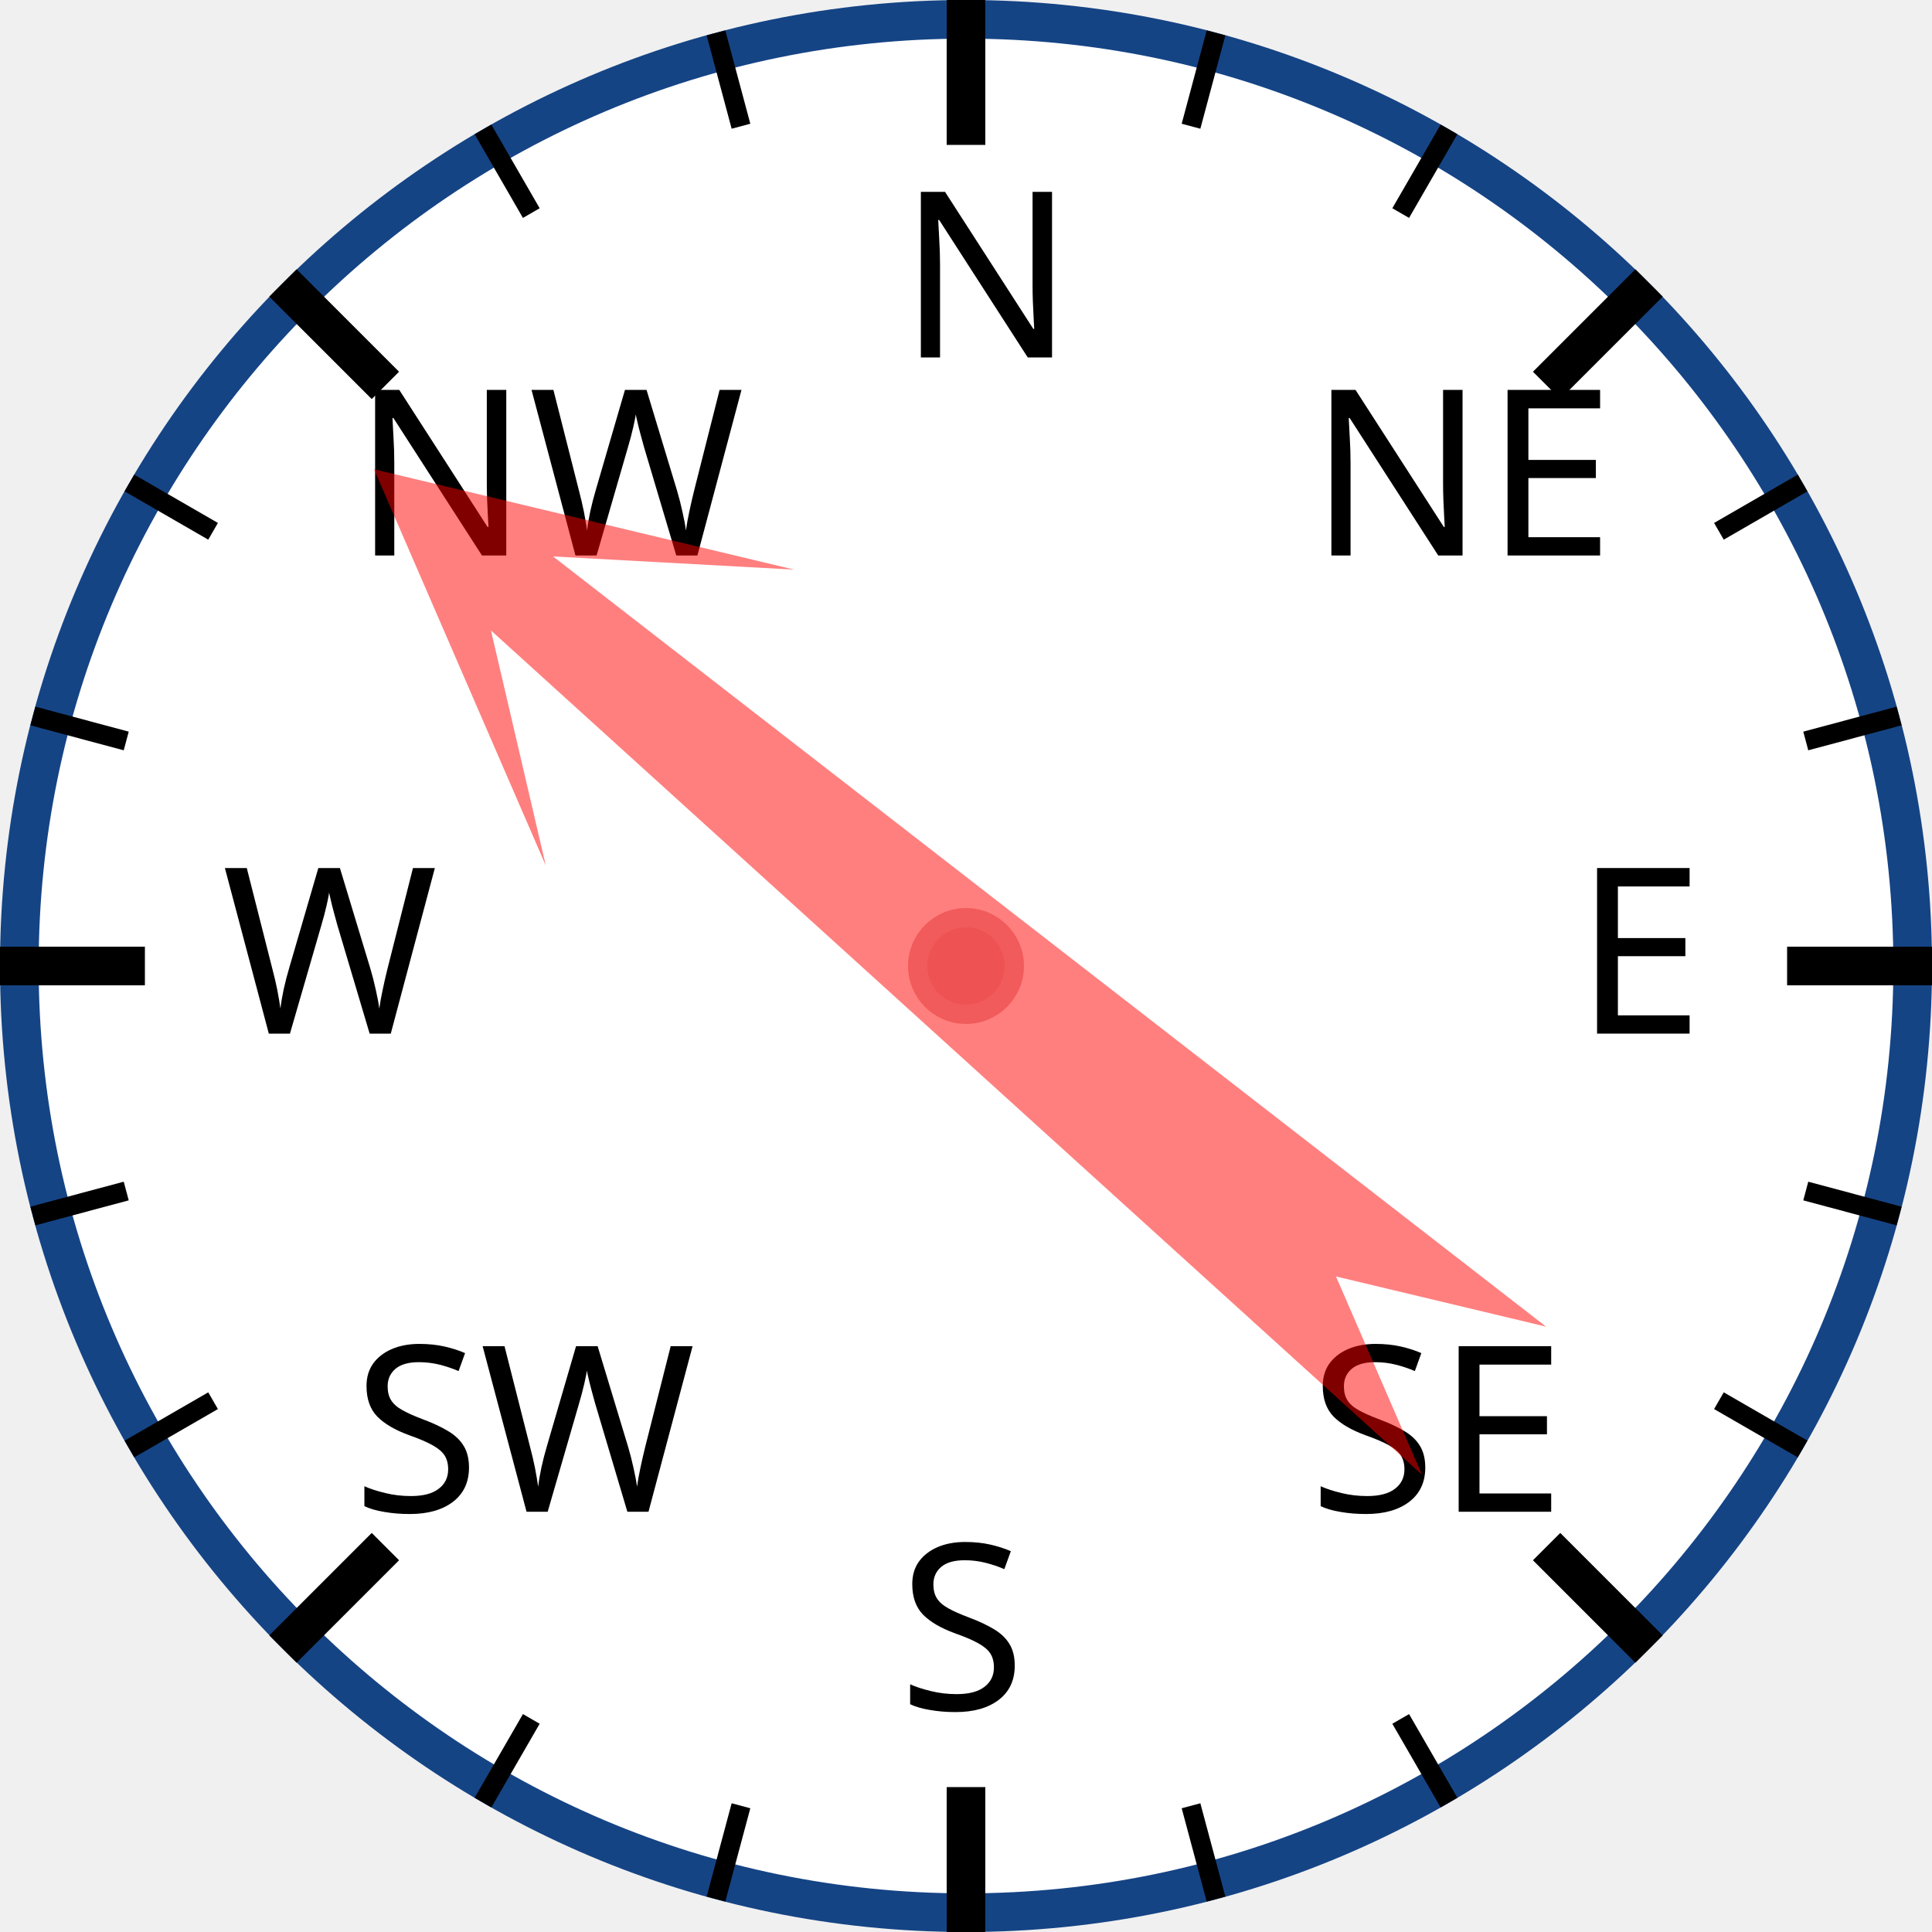
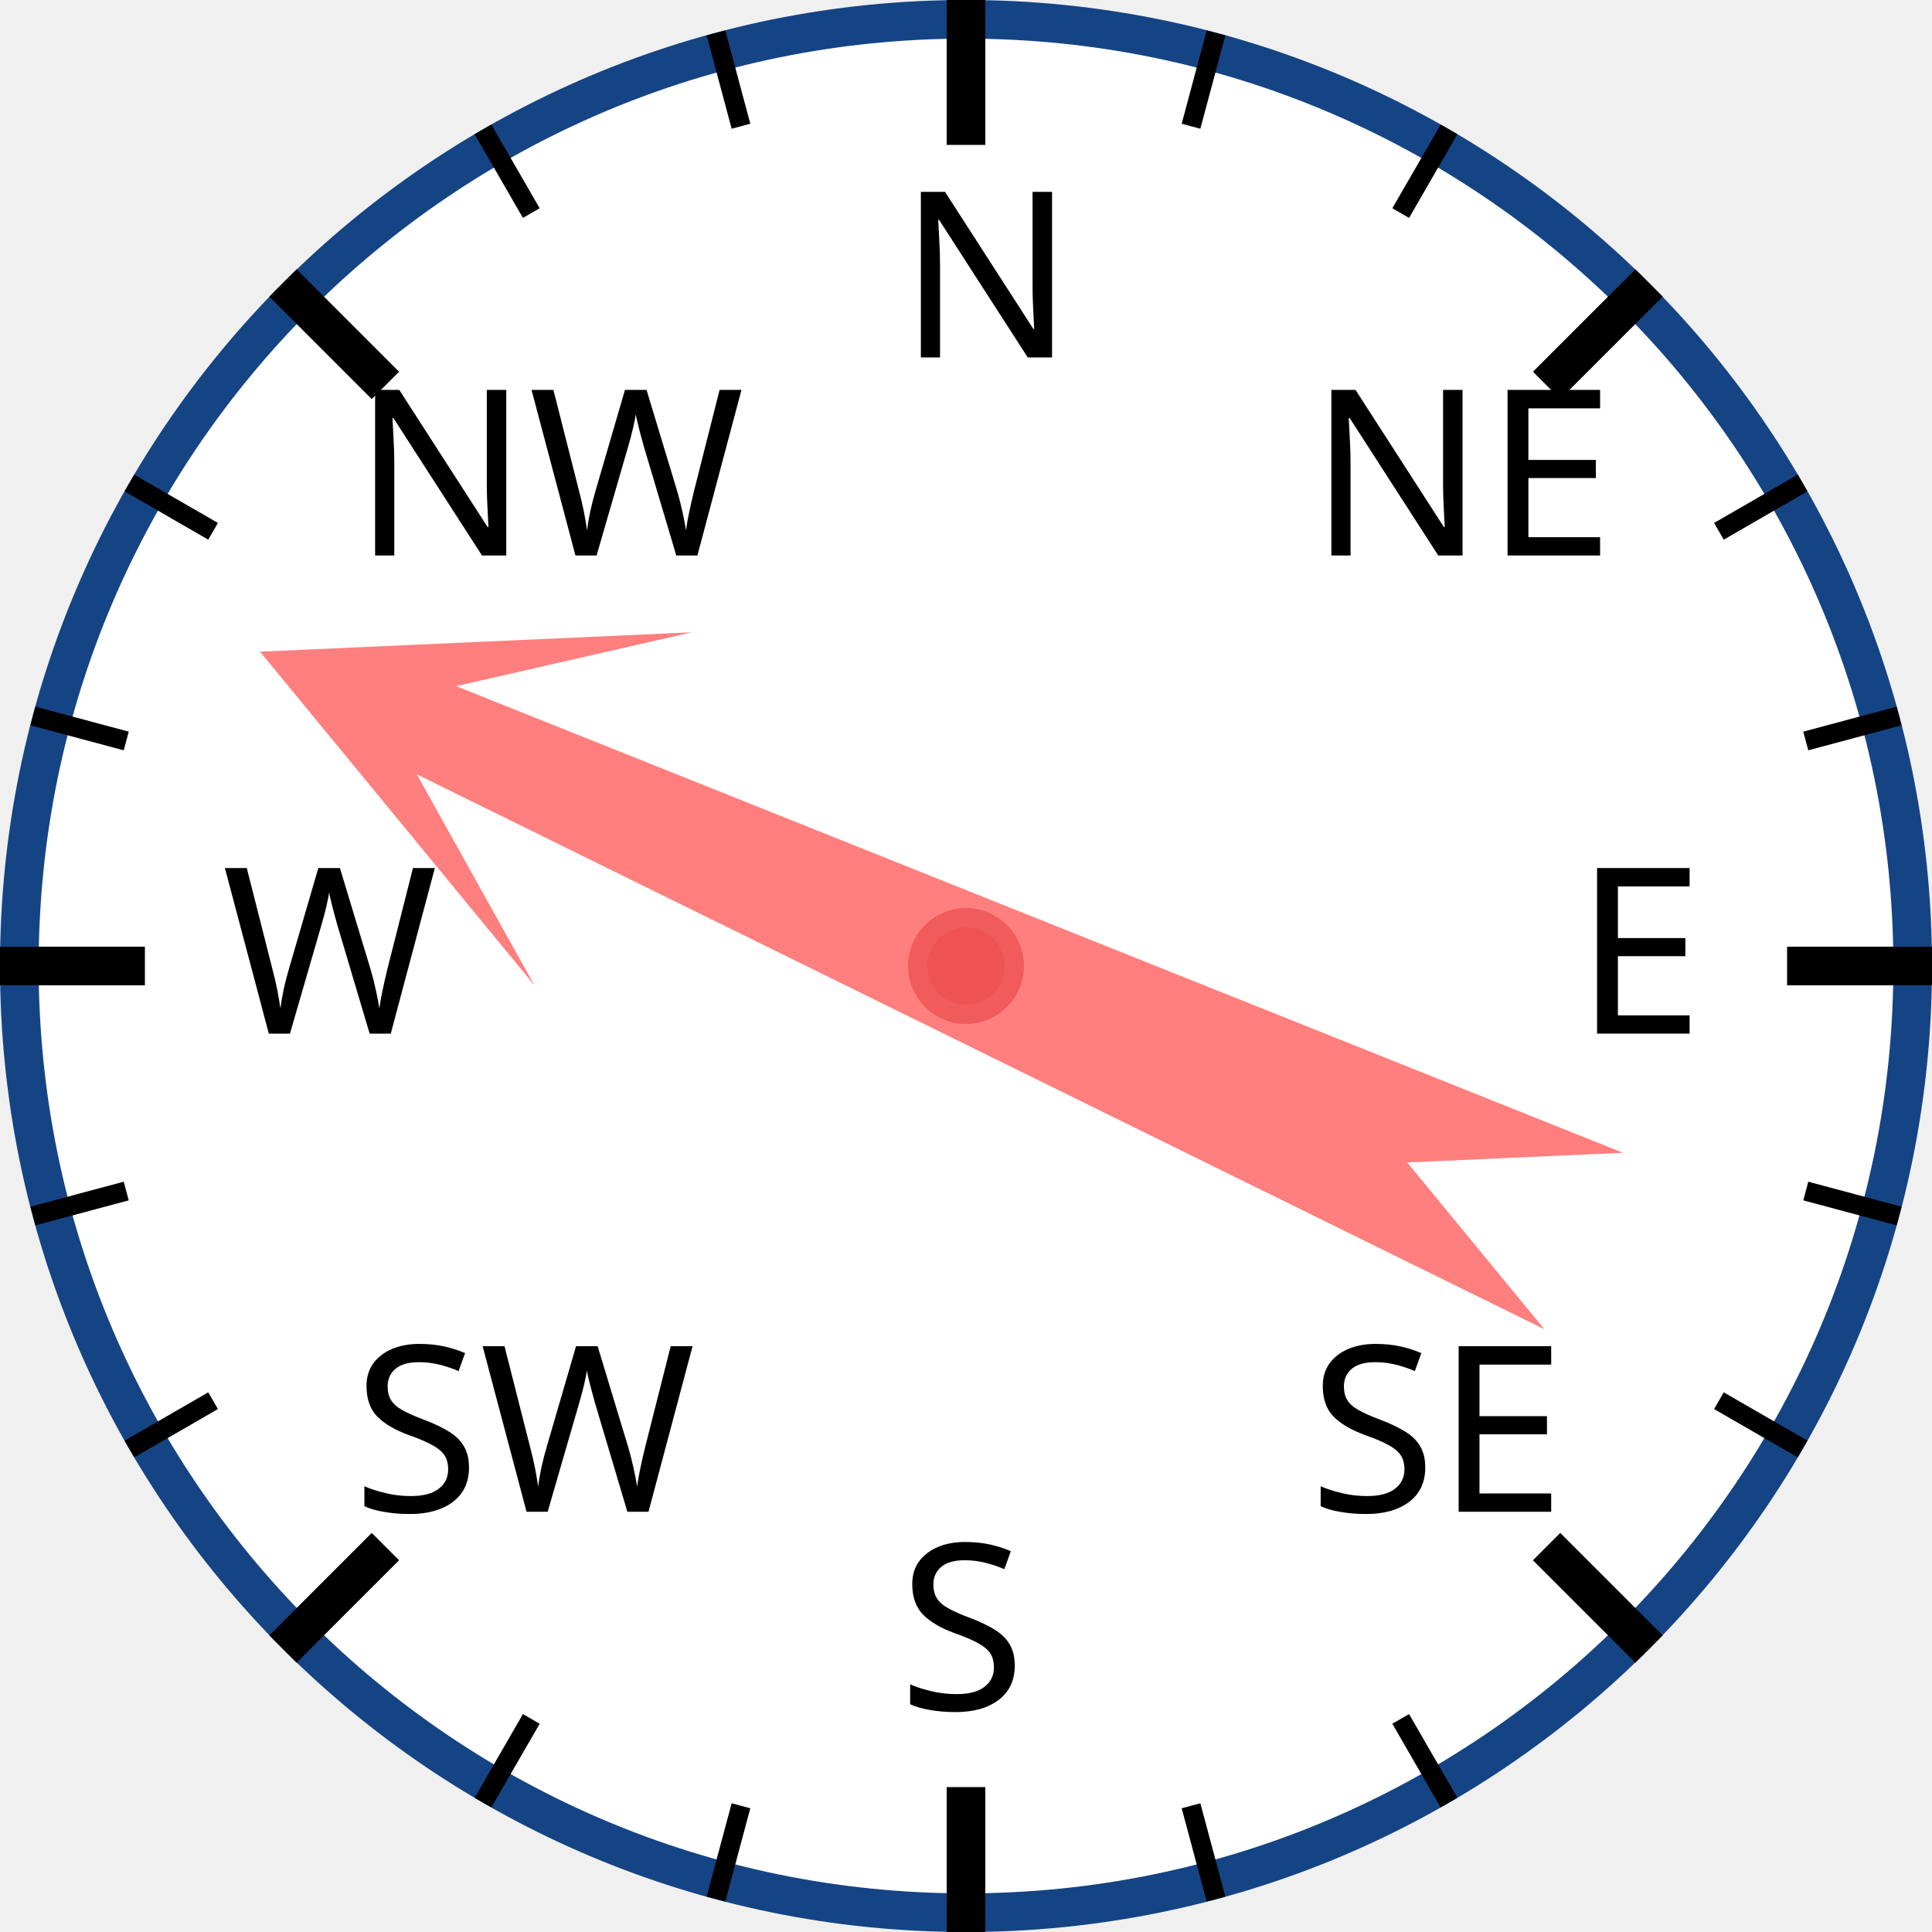
<svg xmlns="http://www.w3.org/2000/svg" width="120px" height="120px" viewBox="0 0 200 200">
  <circle cx="100" cy="100" r="98" style="fill: white; stroke: #154485; stroke-width: 4;" />
  <text x="93.0" y="37.0" style="font-family: sans-serif; font-size: 18pt;">N</text>
  <line x1="100.0" y1="0.0" x2="100.0" y2="15.0" style="stroke: black; stroke-width: 4;" />
  <line x1="74.118" y1="3.407" x2="76.706" y2="13.067" style="stroke: black; stroke-width: 2;" />
  <line x1="50" y1="13.397" x2="55" y2="22.058" style="stroke: black; stroke-width: 2;" />
  <text x="36.503" y="57.503" style="font-family: sans-serif; font-size: 18pt;">NW</text>
  <line x1="29.289" y1="29.289" x2="39.896" y2="39.896" style="stroke: black; stroke-width: 4;" />
  <line x1="13.397" y1="50" x2="22.058" y2="55" style="stroke: black; stroke-width: 2;" />
  <line x1="3.407" y1="74.118" x2="13.067" y2="76.706" style="stroke: black; stroke-width: 2;" />
  <text x="23.0" y="107.0" style="font-family: sans-serif; font-size: 18pt;">W</text>
  <line x1="0.0" y1="100.0" x2="15.0" y2="100.0" style="stroke: black; stroke-width: 4;" />
  <line x1="3.407" y1="125.882" x2="13.067" y2="123.294" style="stroke: black; stroke-width: 2;" />
  <line x1="13.397" y1="150" x2="22.058" y2="145" style="stroke: black; stroke-width: 2;" />
  <text x="36.503" y="156.497" style="font-family: sans-serif; font-size: 18pt;">SW</text>
  <line x1="29.289" y1="170.711" x2="39.896" y2="160.104" style="stroke: black; stroke-width: 4;" />
  <line x1="50" y1="186.603" x2="55" y2="177.942" style="stroke: black; stroke-width: 2;" />
  <line x1="74.118" y1="196.593" x2="76.706" y2="186.933" style="stroke: black; stroke-width: 2;" />
  <text x="93" y="177.0" style="font-family: sans-serif; font-size: 18pt;">S</text>
  <line x1="100" y1="200.0" x2="100" y2="185.0" style="stroke: black; stroke-width: 4;" />
  <line x1="125.882" y1="196.593" x2="123.294" y2="186.933" style="stroke: black; stroke-width: 2;" />
  <line x1="150.0" y1="186.603" x2="145.0" y2="177.942" style="stroke: black; stroke-width: 2;" />
  <text x="135.497" y="156.497" style="font-family: sans-serif; font-size: 18pt;">SE</text>
  <line x1="170.711" y1="170.711" x2="160.104" y2="160.104" style="stroke: black; stroke-width: 4;" />
  <line x1="186.603" y1="150" x2="177.942" y2="145" style="stroke: black; stroke-width: 2;" />
  <line x1="196.593" y1="125.882" x2="186.933" y2="123.294" style="stroke: black; stroke-width: 2;" />
  <text x="163.0" y="107" style="font-family: sans-serif; font-size: 18pt;">E</text>
  <line x1="200.0" y1="100" x2="185.0" y2="100" style="stroke: black; stroke-width: 4;" />
  <line x1="196.593" y1="74.118" x2="186.933" y2="76.706" style="stroke: black; stroke-width: 2;" />
  <line x1="186.603" y1="50" x2="177.942" y2="55" style="stroke: black; stroke-width: 2;" />
  <text x="135.497" y="57.503" style="font-family: sans-serif; font-size: 18pt;">NE</text>
  <line x1="170.711" y1="29.289" x2="160.104" y2="39.896" style="stroke: black; stroke-width: 4;" />
  <line x1="150" y1="13.397" x2="145" y2="22.058" style="stroke: black; stroke-width: 2;" />
  <line x1="125.882" y1="3.407" x2="123.294" y2="13.067" style="stroke: black; stroke-width: 2;" />
-   <polygon points="100 20 120 60 105 40 110 170 100 150 90 170 95 40 80 60" style="fill: red; fill-opacity: 0.5;" transform="rotate(310,100,100)" />
+   <polygon points="100 20 120 60 105 40 110 170 100 150 90 170 95 40 80 60" style="fill: red; fill-opacity: 0.5;" transform="rotate(294,100,100)" />
  <circle cx="100" cy="100" r="5" style="fill: #EE5252; stroke: #F25B5B; stroke-width: 2;" />
</svg>
